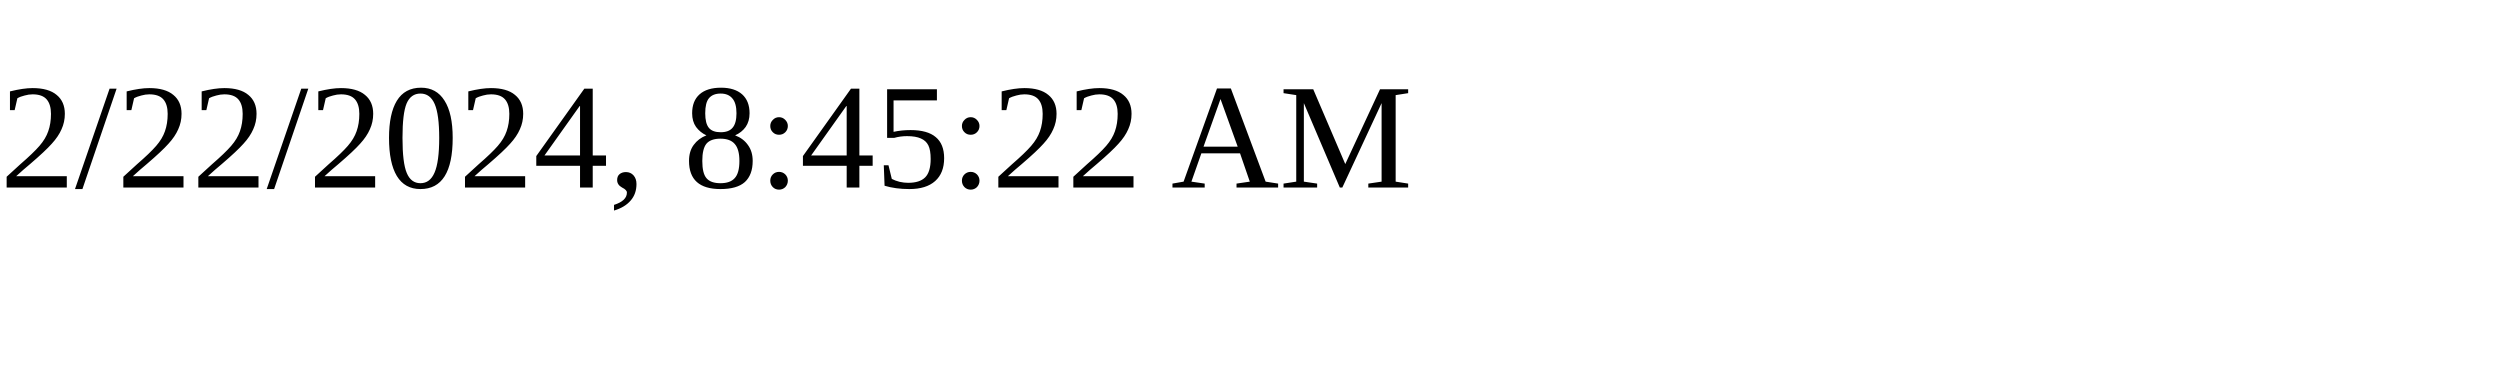
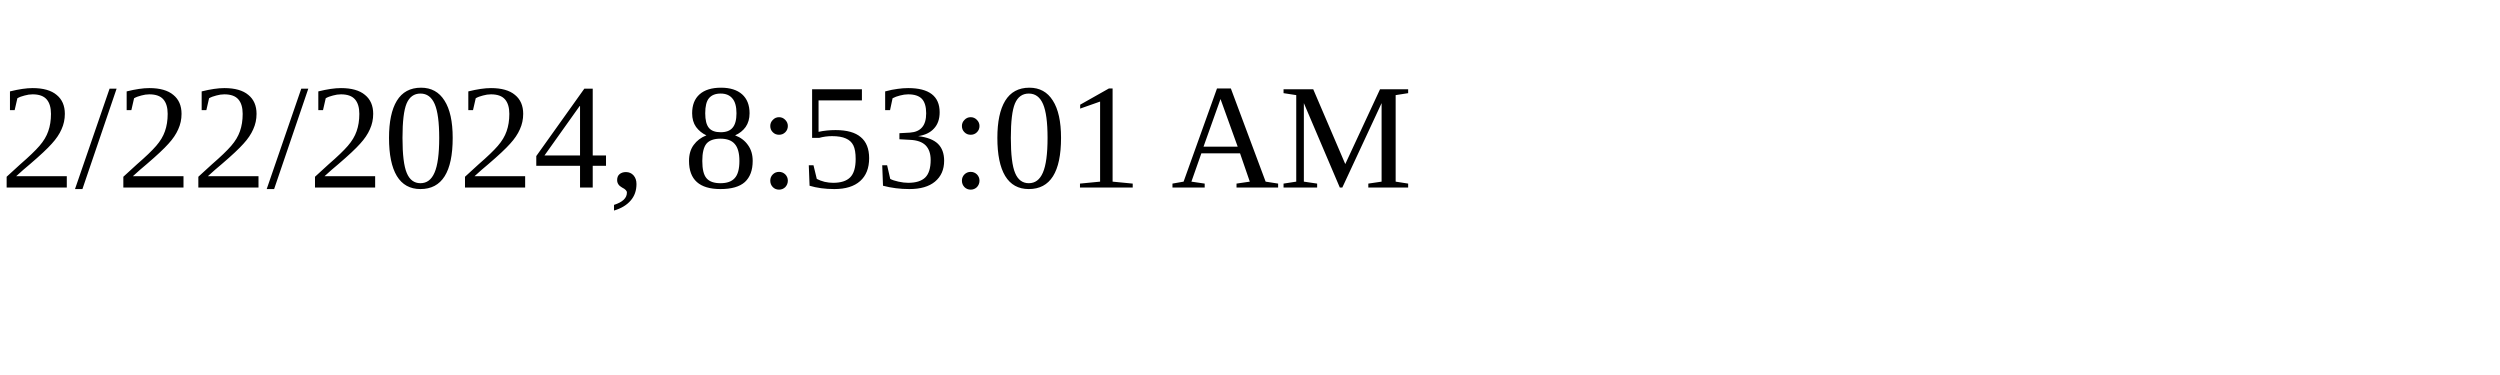
<svg xmlns="http://www.w3.org/2000/svg" height="30" width="200">
-   <text x="0" y="15">2/22/2024, 8:45:22 AM</text>
+   <text x="0" y="15">2/22/2024, 8:53:01 AM</text>
</svg>
